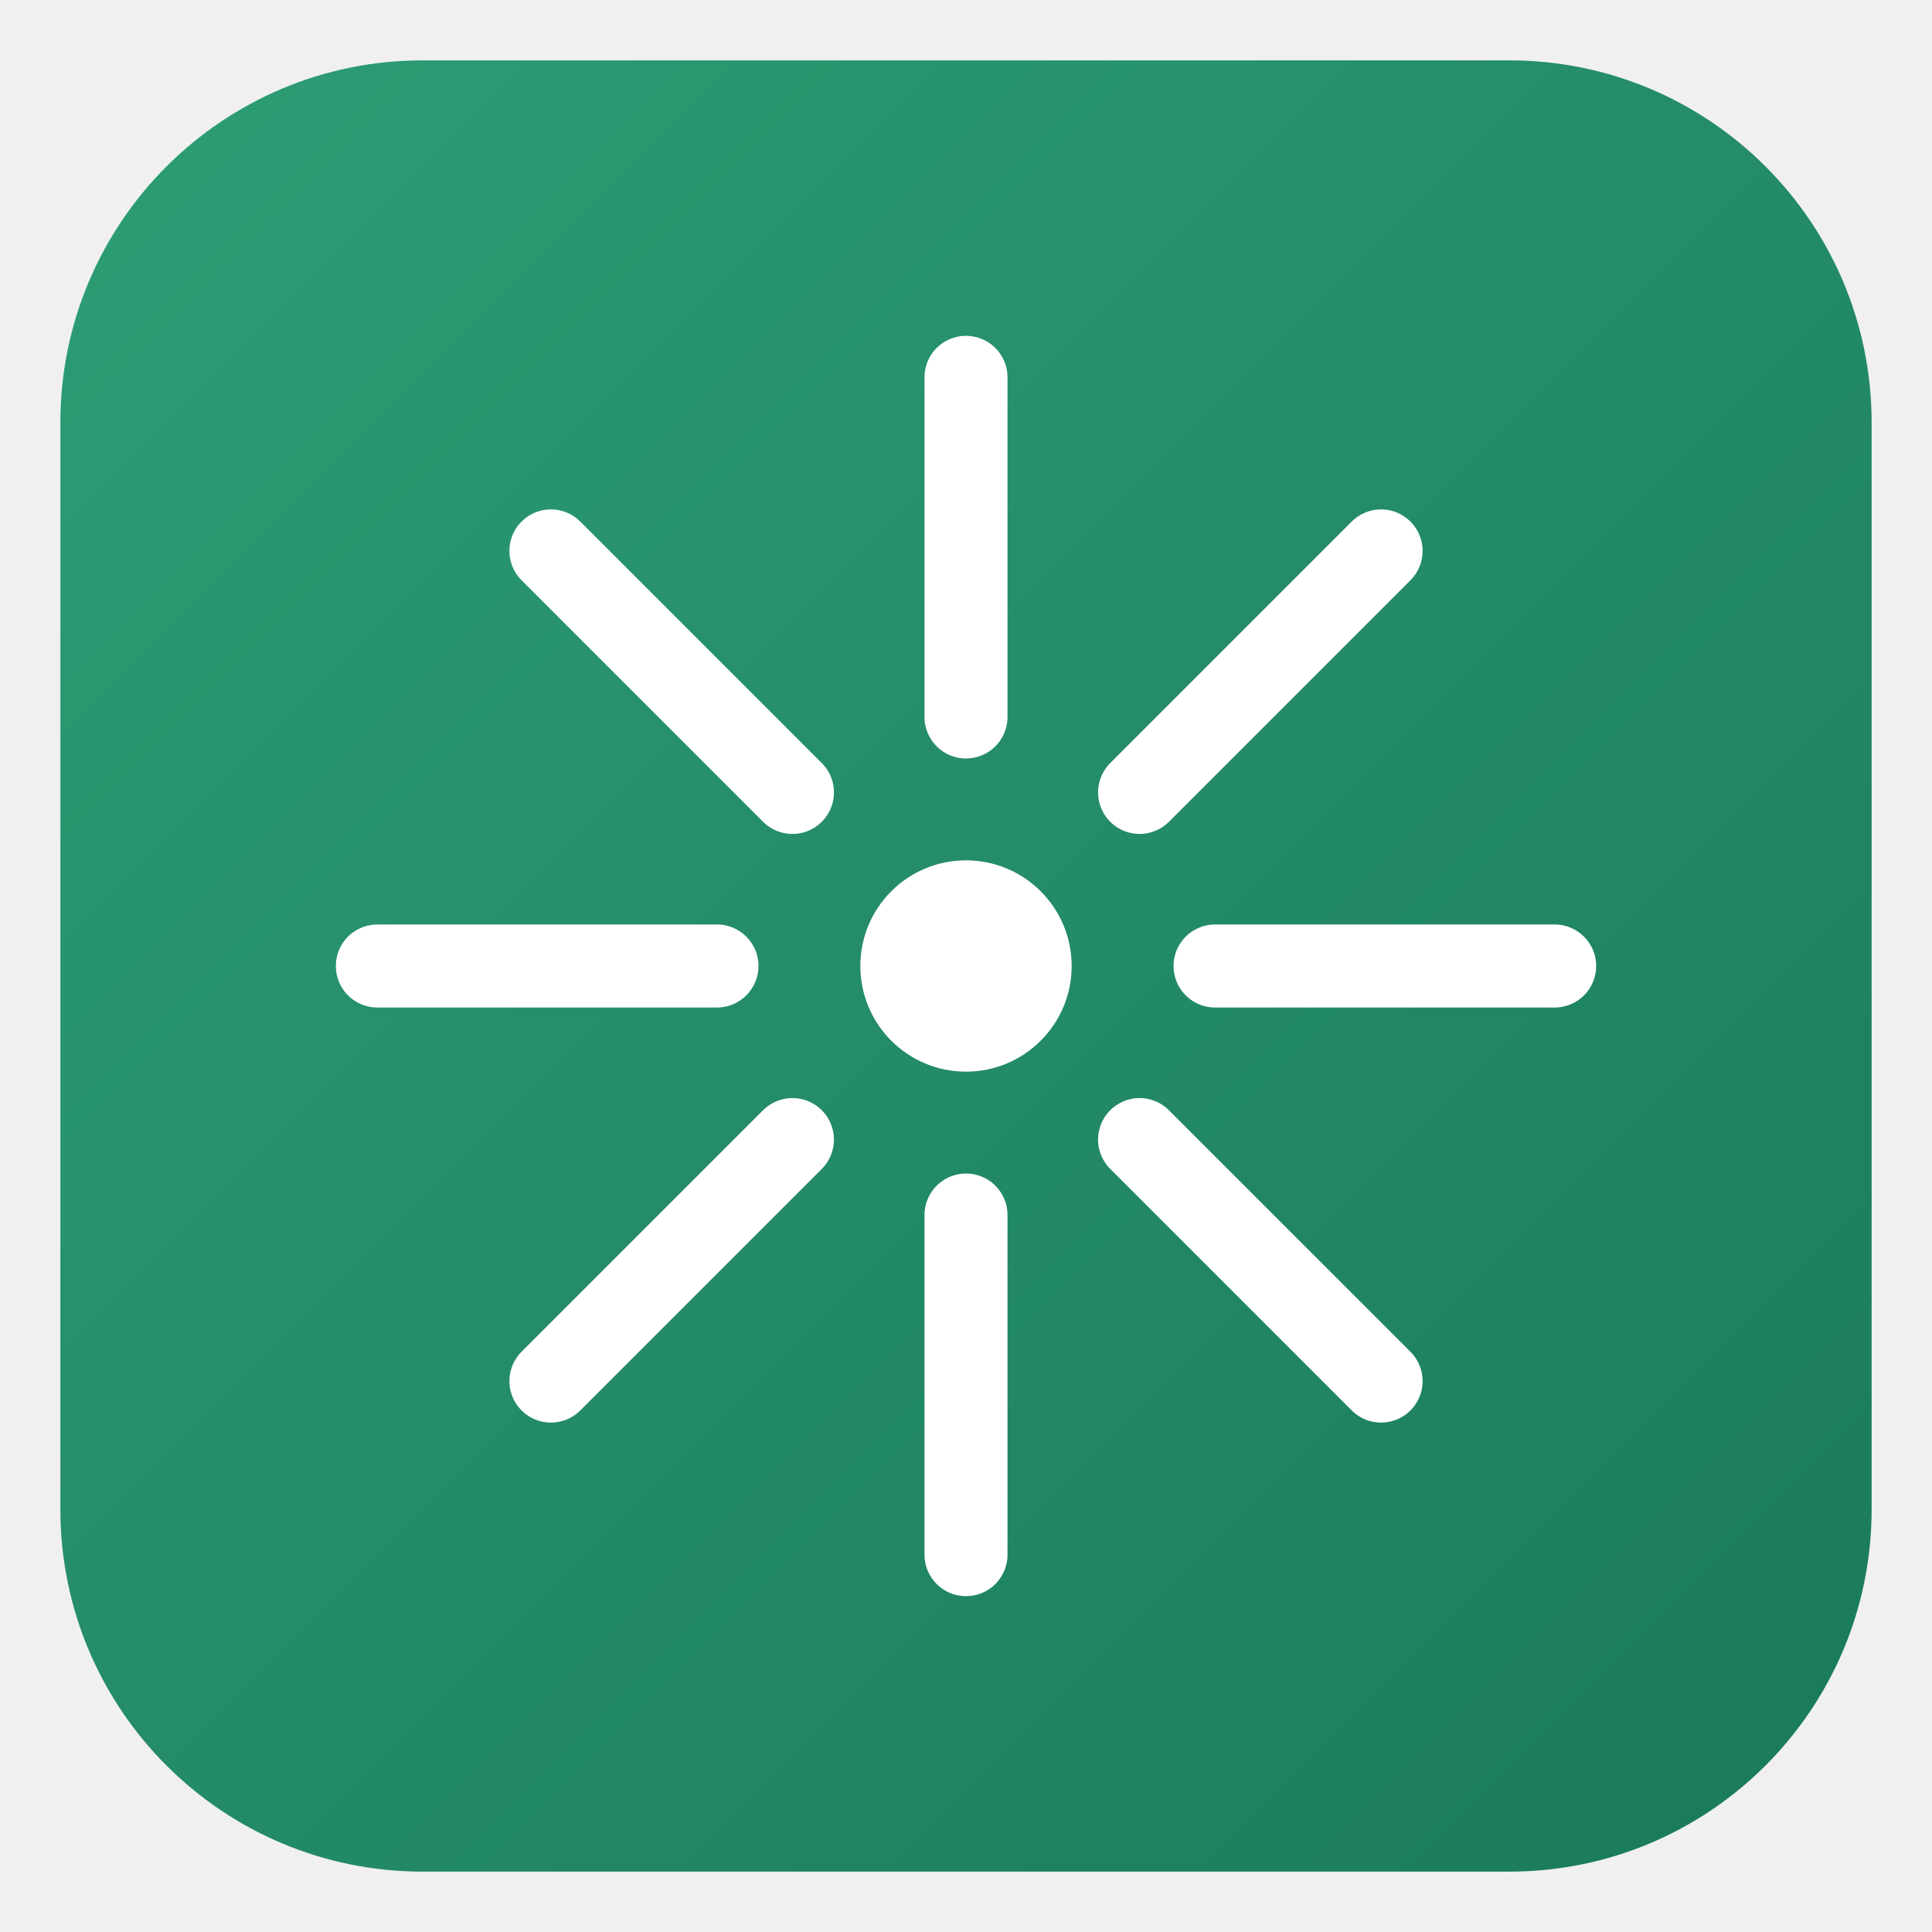
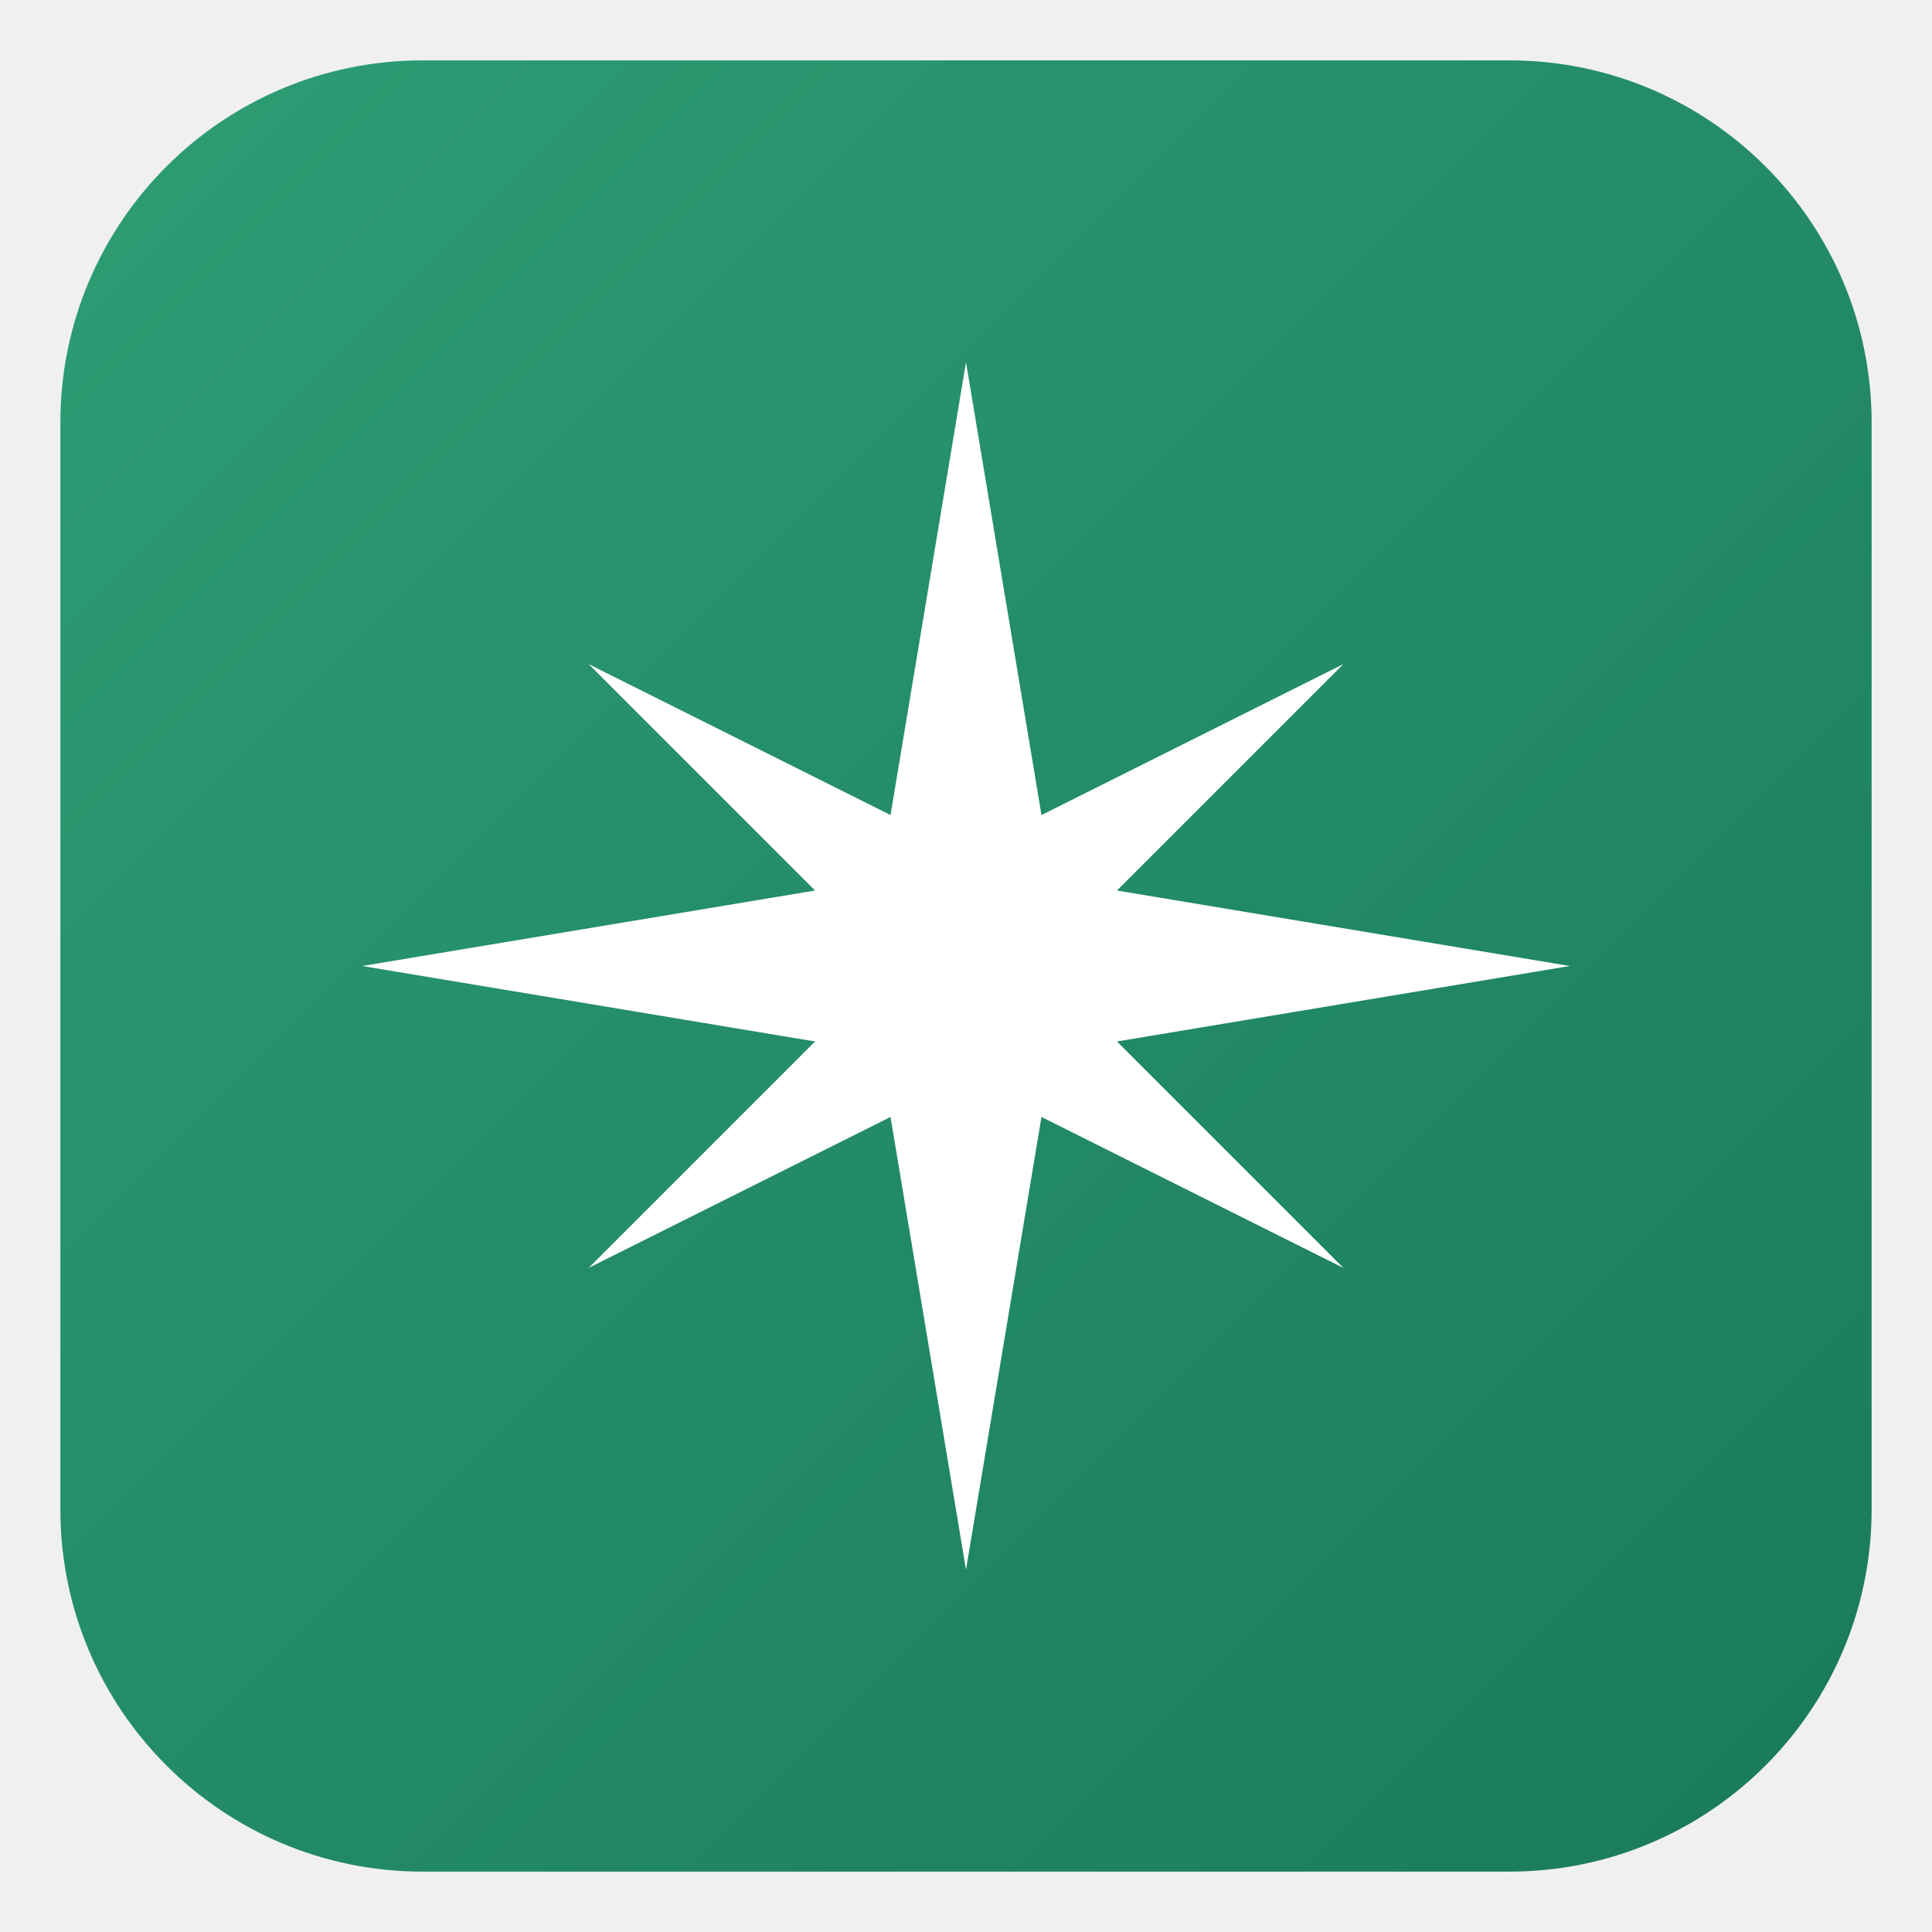
<svg xmlns="http://www.w3.org/2000/svg" width="512" height="512" viewBox="0 0 512 512" fill="none">
  <defs>
    <linearGradient id="bgGrad" x1="0%" y1="0%" x2="100%" y2="100%">
      <stop offset="0%" stop-color="#2d9d74" />
      <stop offset="100%" stop-color="#1a7a5a" />
    </linearGradient>
  </defs>
  <rect x="16" y="16" width="480" height="480" rx="96" ry="96" fill="url(#bgGrad)" />
-   <circle cx="256" cy="256" r="28" fill="white" />
-   <line x1="256" y1="100" x2="256" y2="190" stroke="white" stroke-width="22" stroke-linecap="round" />
-   <line x1="256" y1="322" x2="256" y2="412" stroke="white" stroke-width="22" stroke-linecap="round" />
-   <line x1="100" y1="256" x2="190" y2="256" stroke="white" stroke-width="22" stroke-linecap="round" />
-   <line x1="322" y1="256" x2="412" y2="256" stroke="white" stroke-width="22" stroke-linecap="round" />
-   <line x1="146" y1="146" x2="210" y2="210" stroke="white" stroke-width="22" stroke-linecap="round" />
-   <line x1="302" y1="302" x2="366" y2="366" stroke="white" stroke-width="22" stroke-linecap="round" />
-   <line x1="366" y1="146" x2="302" y2="210" stroke="white" stroke-width="22" stroke-linecap="round" />
-   <line x1="210" y1="302" x2="146" y2="366" stroke="white" stroke-width="22" stroke-linecap="round" />
+   <path d="M256 96 L276 216 L356 176 L296 236 L416 256 L296 276 L356 336 L276 296 L256 416 L236 296 L156 336 L216 276 L96 256 L216 236 L156 176 L236 216 Z" fill="white" />
</svg>
